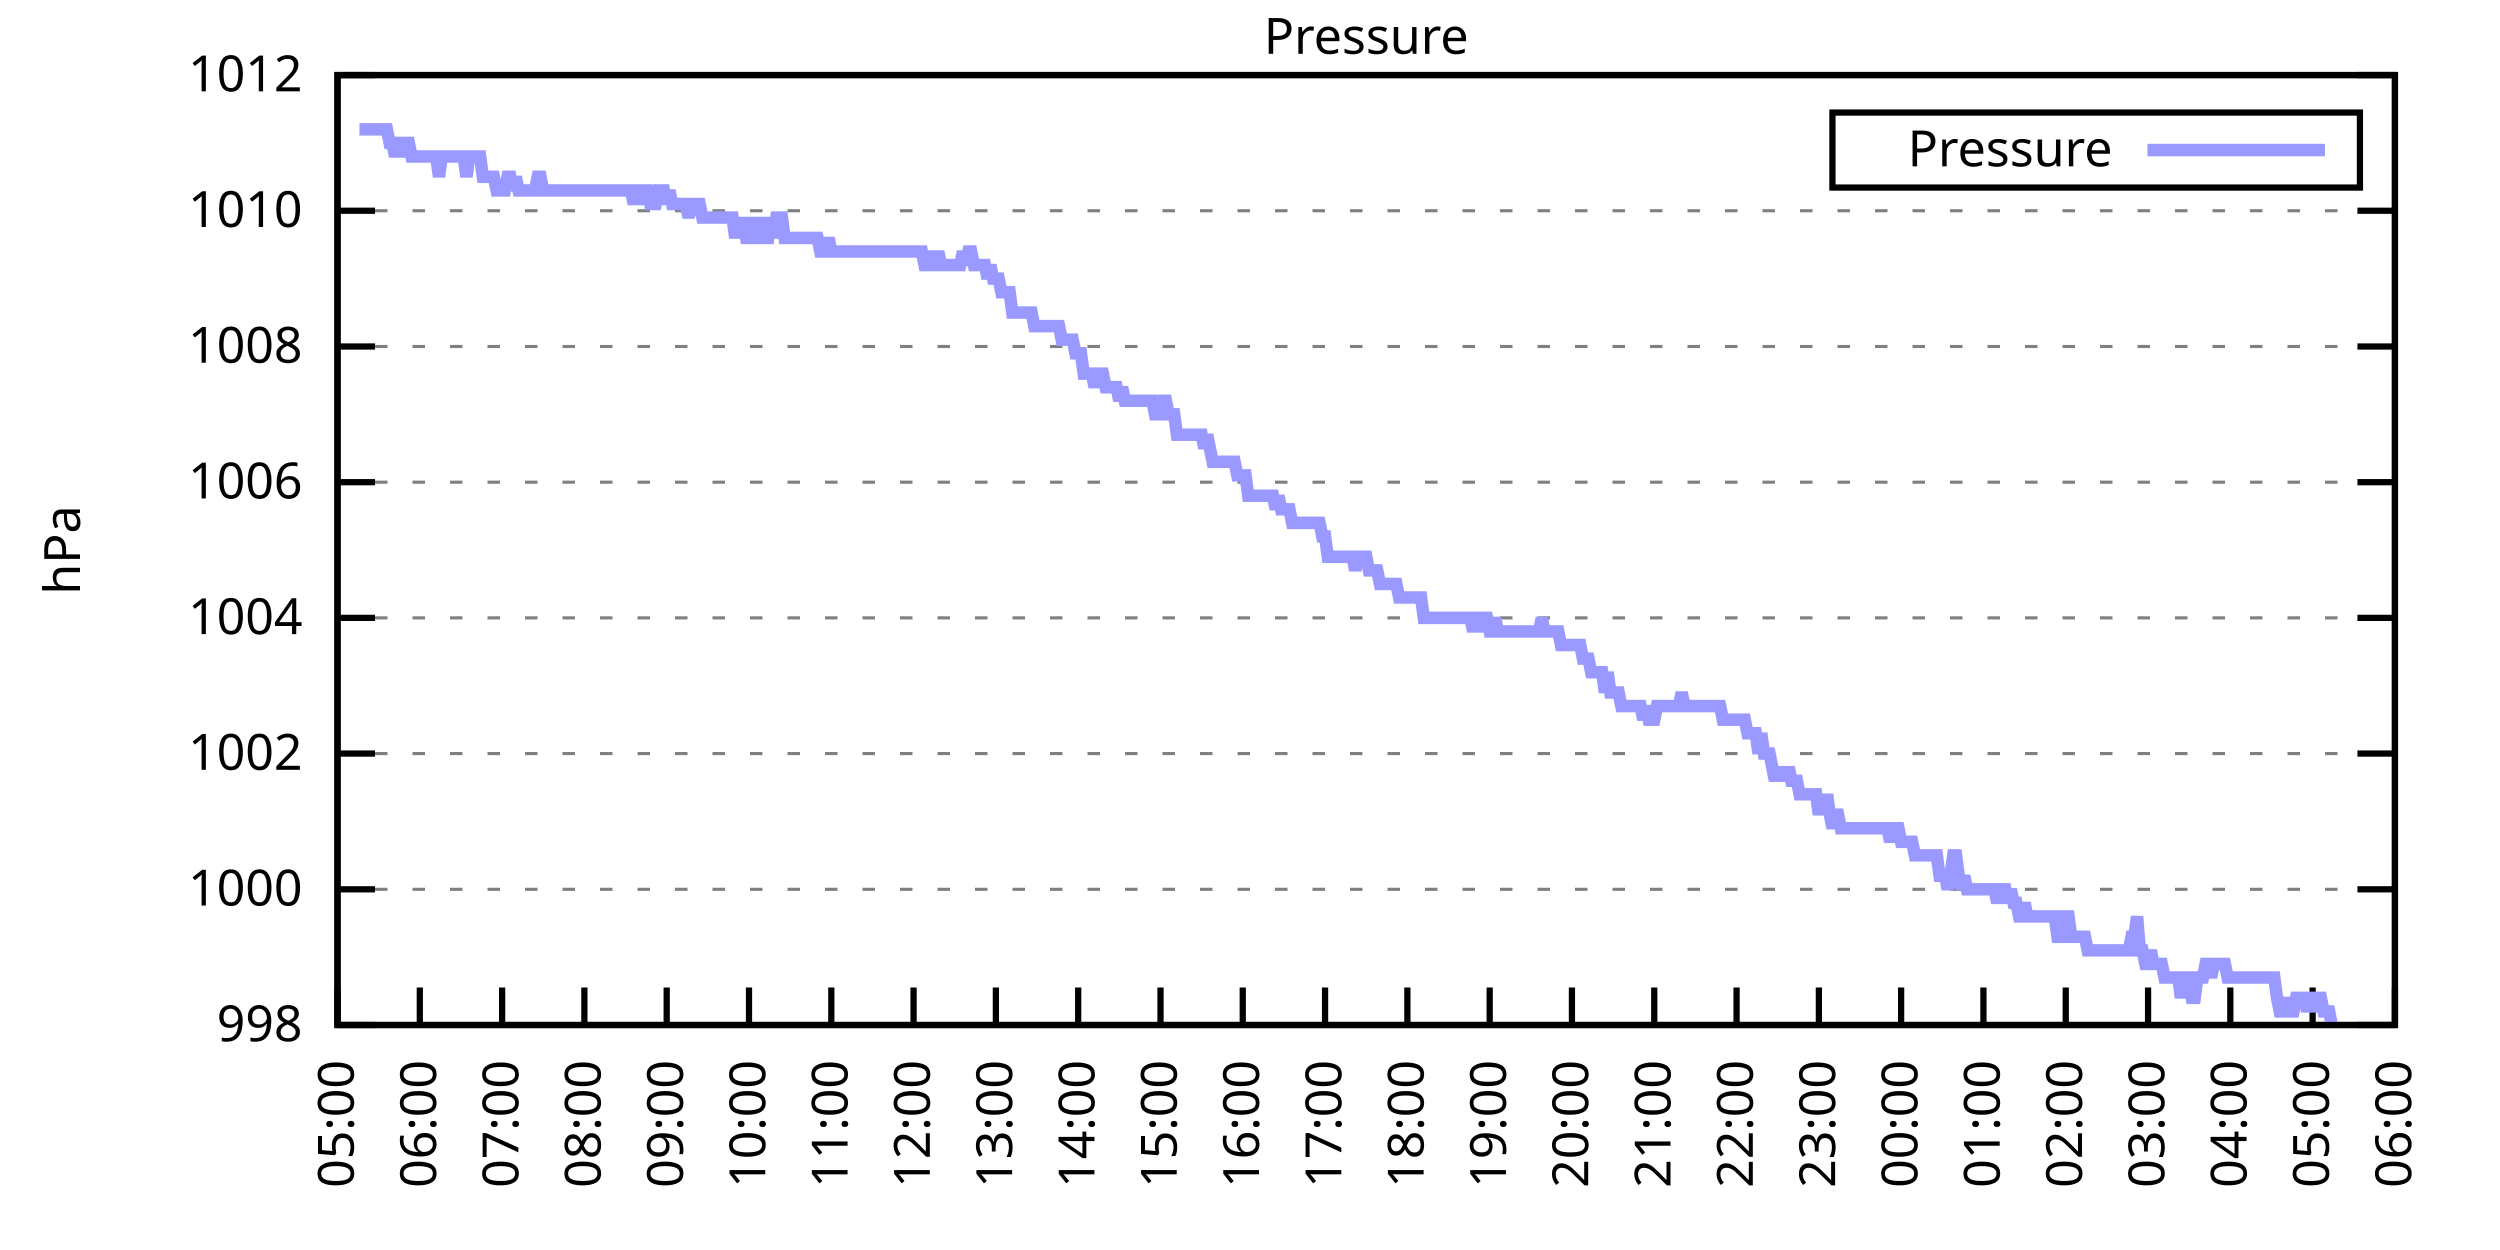
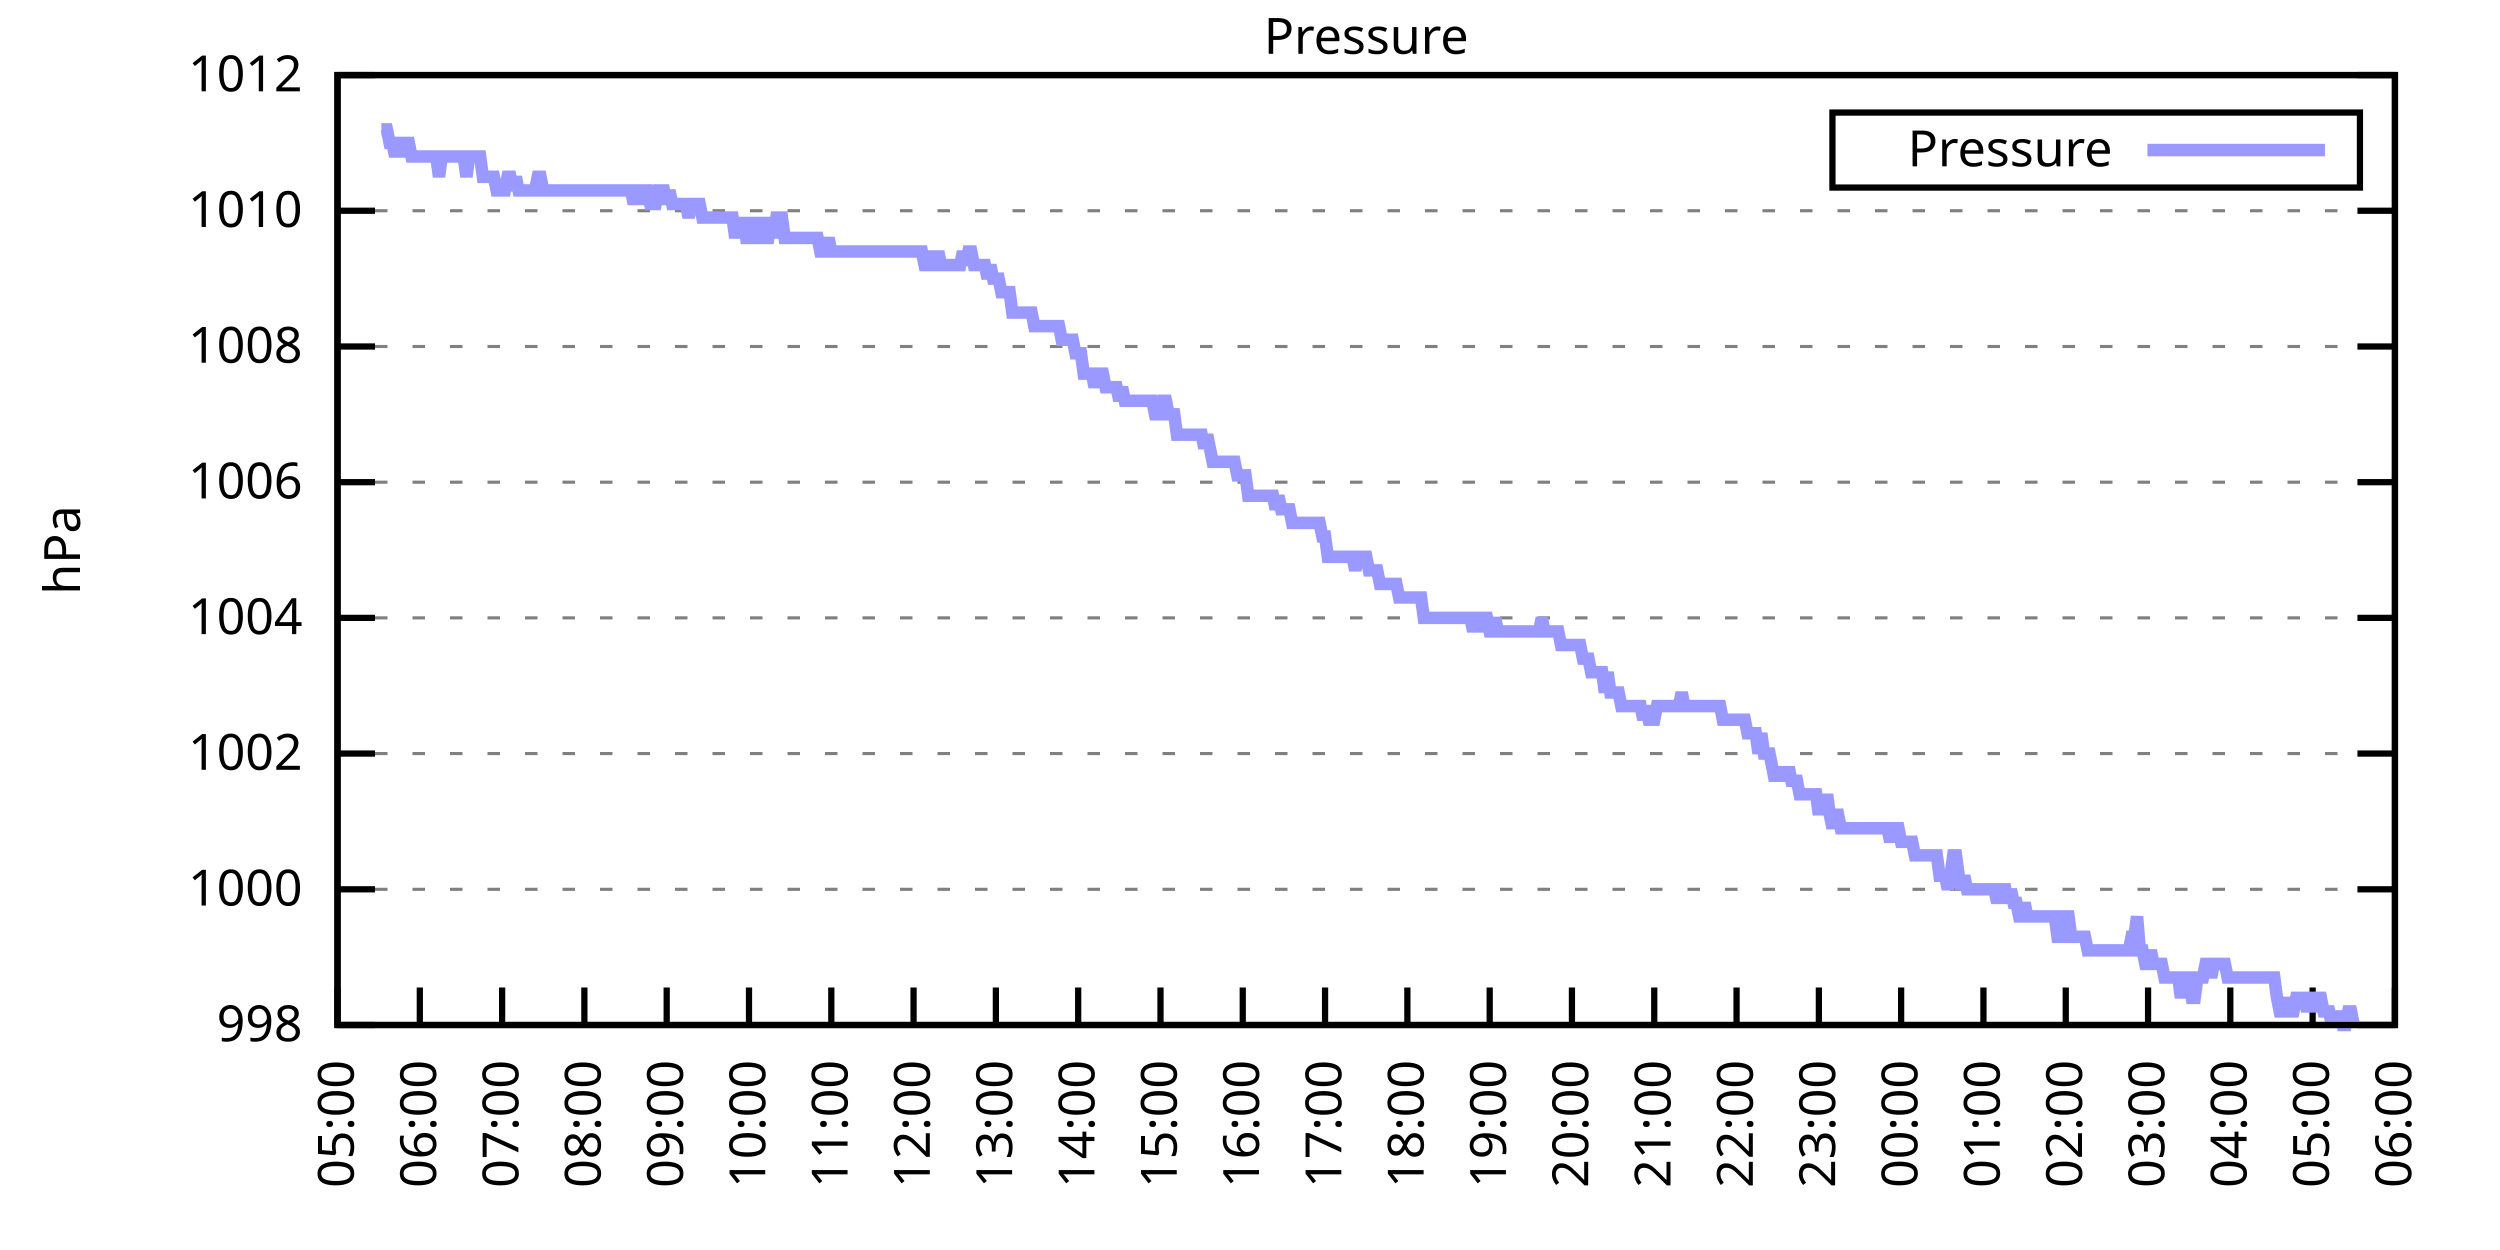
<svg xmlns="http://www.w3.org/2000/svg" xmlns:xlink="http://www.w3.org/1999/xlink" width="400" height="200" viewBox="0 0 400 200">
  <g id="gnuplot_canvas">
    <rect x="0" y="0" width="400" height="200" fill="none" />
    <defs>
      <circle id="gpDot" r="0.5" stroke-width="0.5" stroke="currentColor" />
      <path id="gpPt0" stroke-width="0.333" stroke="currentColor" d="M-1,0 h2 M0,-1 v2" />
      <path id="gpPt1" stroke-width="0.333" stroke="currentColor" d="M-1,-1 L1,1 M1,-1 L-1,1" />
      <path id="gpPt2" stroke-width="0.333" stroke="currentColor" d="M-1,0 L1,0 M0,-1 L0,1 M-1,-1 L1,1 M-1,1 L1,-1" />
      <rect id="gpPt3" stroke-width="0.333" stroke="currentColor" x="-1" y="-1" width="2" height="2" />
      <rect id="gpPt4" stroke-width="0.333" stroke="currentColor" fill="currentColor" x="-1" y="-1" width="2" height="2" />
      <circle id="gpPt5" stroke-width="0.333" stroke="currentColor" cx="0" cy="0" r="1" />
      <use xlink:href="#gpPt5" id="gpPt6" fill="currentColor" stroke="none" />
      <path id="gpPt7" stroke-width="0.333" stroke="currentColor" d="M0,-1.33 L-1.33,0.67 L1.33,0.67 z" />
      <use xlink:href="#gpPt7" id="gpPt8" fill="currentColor" stroke="none" />
      <use xlink:href="#gpPt7" id="gpPt9" stroke="currentColor" transform="rotate(180)" />
      <use xlink:href="#gpPt9" id="gpPt10" fill="currentColor" stroke="none" />
      <use xlink:href="#gpPt3" id="gpPt11" stroke="currentColor" transform="rotate(45)" />
      <use xlink:href="#gpPt11" id="gpPt12" fill="currentColor" stroke="none" />
      <path id="gpPt13" stroke-width="0.333" stroke="currentColor" d="M0,1.330 L1.265,0.411 L0.782,-1.067 L-0.782,-1.076 L-1.265,0.411 z" />
      <use xlink:href="#gpPt13" id="gpPt14" fill="currentColor" stroke="none" />
      <filter id="textbox" filterUnits="objectBoundingBox" x="0" y="0" height="1" width="1">
        <feFlood flood-color="white" flood-opacity="1" result="bgnd" />
        <feComposite in="SourceGraphic" in2="bgnd" operator="atop" />
      </filter>
      <filter id="greybox" filterUnits="objectBoundingBox" x="0" y="0" height="1" width="1">
        <feFlood flood-color="lightgrey" flood-opacity="1" result="grey" />
        <feComposite in="SourceGraphic" in2="grey" operator="atop" />
      </filter>
    </defs>
    <g fill="none" color="white" stroke="currentColor" stroke-width="1.00" stroke-linecap="butt" stroke-linejoin="miter">
</g>
    <g fill="none" color="black" stroke="currentColor" stroke-width="1.00" stroke-linecap="butt" stroke-linejoin="miter">
      <g stroke="none" shape-rendering="crispEdges">
        <polygon fill="rgb(255, 255, 255)" points="54.00,164.00 383.18,164.00 383.18,12.02 54.00,12.02 " />
      </g>
    </g>
    <g fill="none" color="black" stroke="currentColor" stroke-width="1.00" stroke-linecap="butt" stroke-linejoin="miter">
</g>
    <g fill="none" color="black" stroke="black" stroke-width="0.50" stroke-linecap="butt" stroke-linejoin="miter">
</g>
    <g fill="none" color="gray" stroke="currentColor" stroke-width="0.50" stroke-linecap="butt" stroke-linejoin="miter">
      <path stroke="gray" stroke-dasharray="2,4" class="gridline" d="M54.00,164.00 L383.19,164.00  " />
    </g>
    <g fill="none" color="gray" stroke="gray" stroke-width="1.00" stroke-linecap="butt" stroke-linejoin="miter">
</g>
    <g fill="none" color="black" stroke="currentColor" stroke-width="1.00" stroke-linecap="butt" stroke-linejoin="miter">
      <path stroke="black" d="M54.00,164.00 L60.00,164.00 M383.19,164.00 L377.19,164.00  " />
      <g transform="translate(48.40,166.60)" stroke="none" fill="black" font-family="Sans" font-size="8.00" text-anchor="end">
        <text>
          <tspan font-family="Sans"> 998</tspan>
        </text>
      </g>
    </g>
    <g fill="none" color="black" stroke="currentColor" stroke-width="1.00" stroke-linecap="butt" stroke-linejoin="miter">
</g>
    <g fill="none" color="black" stroke="black" stroke-width="0.50" stroke-linecap="butt" stroke-linejoin="miter">
</g>
    <g fill="none" color="gray" stroke="currentColor" stroke-width="0.50" stroke-linecap="butt" stroke-linejoin="miter">
      <path stroke="gray" stroke-dasharray="2,4" class="gridline" d="M54.00,142.29 L383.19,142.29  " />
    </g>
    <g fill="none" color="gray" stroke="gray" stroke-width="1.00" stroke-linecap="butt" stroke-linejoin="miter">
</g>
    <g fill="none" color="black" stroke="currentColor" stroke-width="1.00" stroke-linecap="butt" stroke-linejoin="miter">
      <path stroke="black" d="M54.00,142.29 L60.00,142.29 M383.19,142.29 L377.19,142.29  " />
      <g transform="translate(48.40,144.89)" stroke="none" fill="black" font-family="Sans" font-size="8.00" text-anchor="end">
        <text>
          <tspan font-family="Sans"> 1000</tspan>
        </text>
      </g>
    </g>
    <g fill="none" color="black" stroke="currentColor" stroke-width="1.00" stroke-linecap="butt" stroke-linejoin="miter">
</g>
    <g fill="none" color="black" stroke="black" stroke-width="0.50" stroke-linecap="butt" stroke-linejoin="miter">
</g>
    <g fill="none" color="gray" stroke="currentColor" stroke-width="0.50" stroke-linecap="butt" stroke-linejoin="miter">
      <path stroke="gray" stroke-dasharray="2,4" class="gridline" d="M54.00,120.57 L383.19,120.57  " />
    </g>
    <g fill="none" color="gray" stroke="gray" stroke-width="1.00" stroke-linecap="butt" stroke-linejoin="miter">
</g>
    <g fill="none" color="black" stroke="currentColor" stroke-width="1.00" stroke-linecap="butt" stroke-linejoin="miter">
      <path stroke="black" d="M54.00,120.57 L60.00,120.57 M383.19,120.57 L377.19,120.57  " />
      <g transform="translate(48.40,123.17)" stroke="none" fill="black" font-family="Sans" font-size="8.00" text-anchor="end">
        <text>
          <tspan font-family="Sans"> 1002</tspan>
        </text>
      </g>
    </g>
    <g fill="none" color="black" stroke="currentColor" stroke-width="1.00" stroke-linecap="butt" stroke-linejoin="miter">
</g>
    <g fill="none" color="black" stroke="black" stroke-width="0.50" stroke-linecap="butt" stroke-linejoin="miter">
</g>
    <g fill="none" color="gray" stroke="currentColor" stroke-width="0.50" stroke-linecap="butt" stroke-linejoin="miter">
      <path stroke="gray" stroke-dasharray="2,4" class="gridline" d="M54.00,98.86 L383.19,98.86  " />
    </g>
    <g fill="none" color="gray" stroke="gray" stroke-width="1.00" stroke-linecap="butt" stroke-linejoin="miter">
</g>
    <g fill="none" color="black" stroke="currentColor" stroke-width="1.00" stroke-linecap="butt" stroke-linejoin="miter">
      <path stroke="black" d="M54.00,98.86 L60.00,98.86 M383.19,98.86 L377.19,98.86  " />
      <g transform="translate(48.40,101.46)" stroke="none" fill="black" font-family="Sans" font-size="8.00" text-anchor="end">
        <text>
          <tspan font-family="Sans"> 1004</tspan>
        </text>
      </g>
    </g>
    <g fill="none" color="black" stroke="currentColor" stroke-width="1.00" stroke-linecap="butt" stroke-linejoin="miter">
</g>
    <g fill="none" color="black" stroke="black" stroke-width="0.50" stroke-linecap="butt" stroke-linejoin="miter">
</g>
    <g fill="none" color="gray" stroke="currentColor" stroke-width="0.50" stroke-linecap="butt" stroke-linejoin="miter">
      <path stroke="gray" stroke-dasharray="2,4" class="gridline" d="M54.00,77.15 L383.19,77.15  " />
    </g>
    <g fill="none" color="gray" stroke="gray" stroke-width="1.00" stroke-linecap="butt" stroke-linejoin="miter">
</g>
    <g fill="none" color="black" stroke="currentColor" stroke-width="1.00" stroke-linecap="butt" stroke-linejoin="miter">
      <path stroke="black" d="M54.00,77.15 L60.00,77.15 M383.19,77.15 L377.19,77.15  " />
      <g transform="translate(48.40,79.75)" stroke="none" fill="black" font-family="Sans" font-size="8.00" text-anchor="end">
        <text>
          <tspan font-family="Sans"> 1006</tspan>
        </text>
      </g>
    </g>
    <g fill="none" color="black" stroke="currentColor" stroke-width="1.00" stroke-linecap="butt" stroke-linejoin="miter">
</g>
    <g fill="none" color="black" stroke="black" stroke-width="0.50" stroke-linecap="butt" stroke-linejoin="miter">
</g>
    <g fill="none" color="gray" stroke="currentColor" stroke-width="0.50" stroke-linecap="butt" stroke-linejoin="miter">
      <path stroke="gray" stroke-dasharray="2,4" class="gridline" d="M54.00,55.44 L383.19,55.44  " />
    </g>
    <g fill="none" color="gray" stroke="gray" stroke-width="1.00" stroke-linecap="butt" stroke-linejoin="miter">
</g>
    <g fill="none" color="black" stroke="currentColor" stroke-width="1.00" stroke-linecap="butt" stroke-linejoin="miter">
      <path stroke="black" d="M54.00,55.44 L60.00,55.44 M383.19,55.44 L377.19,55.44  " />
      <g transform="translate(48.40,58.04)" stroke="none" fill="black" font-family="Sans" font-size="8.00" text-anchor="end">
        <text>
          <tspan font-family="Sans"> 1008</tspan>
        </text>
      </g>
    </g>
    <g fill="none" color="black" stroke="currentColor" stroke-width="1.00" stroke-linecap="butt" stroke-linejoin="miter">
</g>
    <g fill="none" color="black" stroke="black" stroke-width="0.50" stroke-linecap="butt" stroke-linejoin="miter">
</g>
    <g fill="none" color="gray" stroke="currentColor" stroke-width="0.50" stroke-linecap="butt" stroke-linejoin="miter">
      <path stroke="gray" stroke-dasharray="2,4" class="gridline" d="M54.00,33.72 L383.19,33.72  " />
    </g>
    <g fill="none" color="gray" stroke="gray" stroke-width="1.00" stroke-linecap="butt" stroke-linejoin="miter">
</g>
    <g fill="none" color="black" stroke="currentColor" stroke-width="1.00" stroke-linecap="butt" stroke-linejoin="miter">
      <path stroke="black" d="M54.00,33.72 L60.00,33.72 M383.19,33.72 L377.19,33.72  " />
      <g transform="translate(48.40,36.32)" stroke="none" fill="black" font-family="Sans" font-size="8.00" text-anchor="end">
        <text>
          <tspan font-family="Sans"> 1010</tspan>
        </text>
      </g>
    </g>
    <g fill="none" color="black" stroke="currentColor" stroke-width="1.00" stroke-linecap="butt" stroke-linejoin="miter">
</g>
    <g fill="none" color="black" stroke="black" stroke-width="0.50" stroke-linecap="butt" stroke-linejoin="miter">
</g>
    <g fill="none" color="gray" stroke="currentColor" stroke-width="0.50" stroke-linecap="butt" stroke-linejoin="miter">
      <path stroke="gray" stroke-dasharray="2,4" class="gridline" d="M54.00,12.01 L383.19,12.01  " />
    </g>
    <g fill="none" color="gray" stroke="gray" stroke-width="1.00" stroke-linecap="butt" stroke-linejoin="miter">
</g>
    <g fill="none" color="black" stroke="currentColor" stroke-width="1.00" stroke-linecap="butt" stroke-linejoin="miter">
      <path stroke="black" d="M54.00,12.01 L60.00,12.01 M383.19,12.01 L377.19,12.01  " />
      <g transform="translate(48.40,14.61)" stroke="none" fill="black" font-family="Sans" font-size="8.00" text-anchor="end">
        <text>
          <tspan font-family="Sans"> 1012</tspan>
        </text>
      </g>
    </g>
    <g fill="none" color="black" stroke="currentColor" stroke-width="1.00" stroke-linecap="butt" stroke-linejoin="miter">
      <path stroke="black" d="M54.00,164.00 L54.00,158.00  " />
      <g transform="translate(56.60,169.60) rotate(270.00)" stroke="none" fill="black" font-family="Sans" font-size="8.00" text-anchor="end">
        <text>
          <tspan font-family="Sans">05:00</tspan>
        </text>
      </g>
    </g>
    <g fill="none" color="black" stroke="currentColor" stroke-width="1.00" stroke-linecap="butt" stroke-linejoin="miter">
      <path stroke="black" d="M67.17,164.00 L67.17,158.00  " />
      <g transform="translate(69.77,169.60) rotate(270.00)" stroke="none" fill="black" font-family="Sans" font-size="8.00" text-anchor="end">
        <text>
          <tspan font-family="Sans">06:00</tspan>
        </text>
      </g>
    </g>
    <g fill="none" color="black" stroke="currentColor" stroke-width="1.00" stroke-linecap="butt" stroke-linejoin="miter">
      <path stroke="black" d="M80.34,164.00 L80.34,158.00  " />
      <g transform="translate(82.94,169.60) rotate(270.00)" stroke="none" fill="black" font-family="Sans" font-size="8.00" text-anchor="end">
        <text>
          <tspan font-family="Sans">07:00</tspan>
        </text>
      </g>
    </g>
    <g fill="none" color="black" stroke="currentColor" stroke-width="1.00" stroke-linecap="butt" stroke-linejoin="miter">
      <path stroke="black" d="M93.50,164.00 L93.50,158.00  " />
      <g transform="translate(96.10,169.60) rotate(270.00)" stroke="none" fill="black" font-family="Sans" font-size="8.00" text-anchor="end">
        <text>
          <tspan font-family="Sans">08:00</tspan>
        </text>
      </g>
    </g>
    <g fill="none" color="black" stroke="currentColor" stroke-width="1.00" stroke-linecap="butt" stroke-linejoin="miter">
      <path stroke="black" d="M106.67,164.00 L106.67,158.00  " />
      <g transform="translate(109.27,169.60) rotate(270.00)" stroke="none" fill="black" font-family="Sans" font-size="8.00" text-anchor="end">
        <text>
          <tspan font-family="Sans">09:00</tspan>
        </text>
      </g>
    </g>
    <g fill="none" color="black" stroke="currentColor" stroke-width="1.00" stroke-linecap="butt" stroke-linejoin="miter">
      <path stroke="black" d="M119.84,164.00 L119.84,158.00  " />
      <g transform="translate(122.44,169.60) rotate(270.00)" stroke="none" fill="black" font-family="Sans" font-size="8.00" text-anchor="end">
        <text>
          <tspan font-family="Sans">10:00</tspan>
        </text>
      </g>
    </g>
    <g fill="none" color="black" stroke="currentColor" stroke-width="1.00" stroke-linecap="butt" stroke-linejoin="miter">
      <path stroke="black" d="M133.01,164.00 L133.01,158.00  " />
      <g transform="translate(135.61,169.60) rotate(270.00)" stroke="none" fill="black" font-family="Sans" font-size="8.00" text-anchor="end">
        <text>
          <tspan font-family="Sans">11:00</tspan>
        </text>
      </g>
    </g>
    <g fill="none" color="black" stroke="currentColor" stroke-width="1.00" stroke-linecap="butt" stroke-linejoin="miter">
      <path stroke="black" d="M146.17,164.00 L146.17,158.00  " />
      <g transform="translate(148.77,169.60) rotate(270.00)" stroke="none" fill="black" font-family="Sans" font-size="8.00" text-anchor="end">
        <text>
          <tspan font-family="Sans">12:00</tspan>
        </text>
      </g>
    </g>
    <g fill="none" color="black" stroke="currentColor" stroke-width="1.00" stroke-linecap="butt" stroke-linejoin="miter">
      <path stroke="black" d="M159.34,164.00 L159.34,158.00  " />
      <g transform="translate(161.94,169.60) rotate(270.00)" stroke="none" fill="black" font-family="Sans" font-size="8.00" text-anchor="end">
        <text>
          <tspan font-family="Sans">13:00</tspan>
        </text>
      </g>
    </g>
    <g fill="none" color="black" stroke="currentColor" stroke-width="1.00" stroke-linecap="butt" stroke-linejoin="miter">
      <path stroke="black" d="M172.51,164.00 L172.51,158.00  " />
      <g transform="translate(175.11,169.60) rotate(270.00)" stroke="none" fill="black" font-family="Sans" font-size="8.00" text-anchor="end">
        <text>
          <tspan font-family="Sans">14:00</tspan>
        </text>
      </g>
    </g>
    <g fill="none" color="black" stroke="currentColor" stroke-width="1.00" stroke-linecap="butt" stroke-linejoin="miter">
      <path stroke="black" d="M185.68,164.00 L185.68,158.00  " />
      <g transform="translate(188.28,169.60) rotate(270.00)" stroke="none" fill="black" font-family="Sans" font-size="8.00" text-anchor="end">
        <text>
          <tspan font-family="Sans">15:00</tspan>
        </text>
      </g>
    </g>
    <g fill="none" color="black" stroke="currentColor" stroke-width="1.00" stroke-linecap="butt" stroke-linejoin="miter">
      <path stroke="black" d="M198.84,164.00 L198.84,158.00  " />
      <g transform="translate(201.44,169.60) rotate(270.00)" stroke="none" fill="black" font-family="Sans" font-size="8.00" text-anchor="end">
        <text>
          <tspan font-family="Sans">16:00</tspan>
        </text>
      </g>
    </g>
    <g fill="none" color="black" stroke="currentColor" stroke-width="1.00" stroke-linecap="butt" stroke-linejoin="miter">
      <path stroke="black" d="M212.01,164.00 L212.01,158.00  " />
      <g transform="translate(214.61,169.60) rotate(270.00)" stroke="none" fill="black" font-family="Sans" font-size="8.00" text-anchor="end">
        <text>
          <tspan font-family="Sans">17:00</tspan>
        </text>
      </g>
    </g>
    <g fill="none" color="black" stroke="currentColor" stroke-width="1.00" stroke-linecap="butt" stroke-linejoin="miter">
      <path stroke="black" d="M225.18,164.00 L225.18,158.00  " />
      <g transform="translate(227.78,169.60) rotate(270.00)" stroke="none" fill="black" font-family="Sans" font-size="8.00" text-anchor="end">
        <text>
          <tspan font-family="Sans">18:00</tspan>
        </text>
      </g>
    </g>
    <g fill="none" color="black" stroke="currentColor" stroke-width="1.00" stroke-linecap="butt" stroke-linejoin="miter">
      <path stroke="black" d="M238.35,164.00 L238.35,158.00  " />
      <g transform="translate(240.95,169.60) rotate(270.00)" stroke="none" fill="black" font-family="Sans" font-size="8.00" text-anchor="end">
        <text>
          <tspan font-family="Sans">19:00</tspan>
        </text>
      </g>
    </g>
    <g fill="none" color="black" stroke="currentColor" stroke-width="1.00" stroke-linecap="butt" stroke-linejoin="miter">
      <path stroke="black" d="M251.51,164.00 L251.51,158.00  " />
      <g transform="translate(254.11,169.60) rotate(270.00)" stroke="none" fill="black" font-family="Sans" font-size="8.00" text-anchor="end">
        <text>
          <tspan font-family="Sans">20:00</tspan>
        </text>
      </g>
    </g>
    <g fill="none" color="black" stroke="currentColor" stroke-width="1.00" stroke-linecap="butt" stroke-linejoin="miter">
      <path stroke="black" d="M264.68,164.00 L264.68,158.00  " />
      <g transform="translate(267.28,169.60) rotate(270.00)" stroke="none" fill="black" font-family="Sans" font-size="8.00" text-anchor="end">
        <text>
          <tspan font-family="Sans">21:00</tspan>
        </text>
      </g>
    </g>
    <g fill="none" color="black" stroke="currentColor" stroke-width="1.00" stroke-linecap="butt" stroke-linejoin="miter">
      <path stroke="black" d="M277.85,164.00 L277.85,158.00  " />
      <g transform="translate(280.45,169.60) rotate(270.00)" stroke="none" fill="black" font-family="Sans" font-size="8.00" text-anchor="end">
        <text>
          <tspan font-family="Sans">22:00</tspan>
        </text>
      </g>
    </g>
    <g fill="none" color="black" stroke="currentColor" stroke-width="1.00" stroke-linecap="butt" stroke-linejoin="miter">
      <path stroke="black" d="M291.02,164.00 L291.02,158.00  " />
      <g transform="translate(293.62,169.60) rotate(270.00)" stroke="none" fill="black" font-family="Sans" font-size="8.00" text-anchor="end">
        <text>
          <tspan font-family="Sans">23:00</tspan>
        </text>
      </g>
    </g>
    <g fill="none" color="black" stroke="currentColor" stroke-width="1.00" stroke-linecap="butt" stroke-linejoin="miter">
      <path stroke="black" d="M304.18,164.00 L304.18,158.00  " />
      <g transform="translate(306.78,169.60) rotate(270.00)" stroke="none" fill="black" font-family="Sans" font-size="8.00" text-anchor="end">
        <text>
          <tspan font-family="Sans">00:00</tspan>
        </text>
      </g>
    </g>
    <g fill="none" color="black" stroke="currentColor" stroke-width="1.00" stroke-linecap="butt" stroke-linejoin="miter">
      <path stroke="black" d="M317.35,164.00 L317.35,158.00  " />
      <g transform="translate(319.95,169.60) rotate(270.00)" stroke="none" fill="black" font-family="Sans" font-size="8.00" text-anchor="end">
        <text>
          <tspan font-family="Sans">01:00</tspan>
        </text>
      </g>
    </g>
    <g fill="none" color="black" stroke="currentColor" stroke-width="1.00" stroke-linecap="butt" stroke-linejoin="miter">
      <path stroke="black" d="M330.52,164.00 L330.52,158.00  " />
      <g transform="translate(333.12,169.60) rotate(270.00)" stroke="none" fill="black" font-family="Sans" font-size="8.00" text-anchor="end">
        <text>
          <tspan font-family="Sans">02:00</tspan>
        </text>
      </g>
    </g>
    <g fill="none" color="black" stroke="currentColor" stroke-width="1.00" stroke-linecap="butt" stroke-linejoin="miter">
      <path stroke="black" d="M343.69,164.00 L343.69,158.00  " />
      <g transform="translate(346.29,169.60) rotate(270.00)" stroke="none" fill="black" font-family="Sans" font-size="8.00" text-anchor="end">
        <text>
          <tspan font-family="Sans">03:00</tspan>
        </text>
      </g>
    </g>
    <g fill="none" color="black" stroke="currentColor" stroke-width="1.00" stroke-linecap="butt" stroke-linejoin="miter">
      <path stroke="black" d="M356.85,164.00 L356.85,158.00  " />
      <g transform="translate(359.45,169.60) rotate(270.00)" stroke="none" fill="black" font-family="Sans" font-size="8.00" text-anchor="end">
        <text>
          <tspan font-family="Sans">04:00</tspan>
        </text>
      </g>
    </g>
    <g fill="none" color="black" stroke="currentColor" stroke-width="1.00" stroke-linecap="butt" stroke-linejoin="miter">
      <path stroke="black" d="M370.02,164.00 L370.02,158.00  " />
      <g transform="translate(372.62,169.60) rotate(270.00)" stroke="none" fill="black" font-family="Sans" font-size="8.00" text-anchor="end">
        <text>
          <tspan font-family="Sans">05:00</tspan>
        </text>
      </g>
    </g>
    <g fill="none" color="black" stroke="currentColor" stroke-width="1.00" stroke-linecap="butt" stroke-linejoin="miter">
      <path stroke="black" d="M383.19,164.00 L383.19,158.00  " />
      <g transform="translate(385.79,169.60) rotate(270.00)" stroke="none" fill="black" font-family="Sans" font-size="8.00" text-anchor="end">
        <text>
          <tspan font-family="Sans">06:00</tspan>
        </text>
      </g>
    </g>
    <g fill="none" color="black" stroke="currentColor" stroke-width="1.00" stroke-linecap="butt" stroke-linejoin="miter">
</g>
    <g fill="none" color="black" stroke="currentColor" stroke-width="1.00" stroke-linecap="butt" stroke-linejoin="miter">
      <path stroke="black" d="M54.00,12.01 L54.00,164.00 L383.19,164.00 L383.19,12.01 L54.00,12.01 Z  " />
    </g>
    <g fill="none" color="black" stroke="currentColor" stroke-width="1.00" stroke-linecap="butt" stroke-linejoin="miter">
</g>
    <g fill="none" color="black" stroke="currentColor" stroke-width="1.00" stroke-linecap="butt" stroke-linejoin="miter">
      <path stroke="black" d="M293.19,30.01 L293.19,18.01 L377.59,18.01 L377.59,30.01 L293.19,30.01 Z  " />
    </g>
    <g id="Pressure_plot_1">
      <g fill="none" color="white" stroke="black" stroke-width="2.00" stroke-linecap="butt" stroke-linejoin="miter">
</g>
      <g fill="none" color="black" stroke="currentColor" stroke-width="2.00" stroke-linecap="butt" stroke-linejoin="miter">
        <g transform="translate(337.99,26.61)" stroke="none" fill="black" font-family="Sans" font-size="8.00" text-anchor="end">
          <text>
            <tspan font-family="Sans">Pressure</tspan>
          </text>
        </g>
      </g>
      <g fill="none" color="black" stroke="currentColor" stroke-width="2.00" stroke-linecap="butt" stroke-linejoin="miter">
-         <path stroke="rgb(153, 153, 255)" d="M343.59,24.01 L371.99,24.01 M57.51,20.70 L57.95,20.70 L58.39,20.70 L58.83,20.70 L59.27,20.70 L59.71,20.70   L60.14,20.70 L60.58,20.70 L61.02,20.70 L61.46,20.70 L61.90,20.70 L62.34,22.87 L62.78,22.87 L63.22,25.04   L63.66,22.87 L64.10,22.87 L64.53,25.04 L64.97,22.87 L65.41,22.87 L65.85,25.04 L66.29,25.04 L66.73,25.04   L67.17,25.04 L67.61,25.04 L68.05,25.04 L68.48,25.04 L68.92,25.04 L69.36,25.04 L69.80,25.04 L70.24,28.29   L70.68,25.04 L71.12,25.04 L71.56,25.04 L72.00,25.04 L72.43,25.04 L72.87,25.04 L73.31,25.04 L73.75,25.04   L74.19,25.04 L74.63,28.29 L75.07,25.04 L75.51,25.04 L75.95,25.04 L76.38,25.04 L76.82,25.04 L77.26,28.29   L77.70,28.29 L78.14,28.29 L78.58,28.29 L79.02,28.29 L79.46,30.47 L79.90,30.47 L80.34,30.47 L80.77,30.47   L81.21,28.29 L81.65,28.29 L82.09,30.47 L82.53,28.29 L82.97,30.47 L83.41,30.47 L83.85,30.47 L84.29,30.47   L84.72,30.47 L85.16,30.47 L85.60,30.47 L86.04,28.29 L86.48,28.29 L86.92,30.47 L87.36,30.47 L87.80,30.47   L88.24,30.47 L88.67,30.47 L89.11,30.47 L89.55,30.47 L89.99,30.47 L90.43,30.47 L90.87,30.47 L91.31,30.47   L91.75,30.47 L92.19,30.47 L92.62,30.47 L93.06,30.47 L93.50,30.47 L93.94,30.47 L94.38,30.47 L94.82,30.47   L95.26,30.47 L95.70,30.47 L96.14,30.47 L96.58,30.47 L97.01,30.47 L97.45,30.47 L97.89,30.47 L98.33,30.47   L98.77,30.47 L99.21,30.47 L99.65,30.47 L100.09,30.47 L100.53,30.47 L100.96,30.47 L101.40,32.64 L101.84,30.47   L102.28,30.47 L102.72,32.64 L103.16,30.47 L103.60,30.47 L104.04,32.64 L104.48,32.64 L104.91,32.64 L105.35,30.47   L105.79,30.47 L106.23,30.47 L106.67,32.64 L107.11,30.47 L107.55,32.64 L107.99,32.64 L108.43,32.64 L108.87,32.64   L109.30,32.64 L109.74,32.64 L110.18,34.81 L110.62,32.64 L111.06,32.64 L111.50,32.64 L111.94,32.64 L112.38,34.81   L112.82,34.81 L113.25,34.81 L113.69,34.81 L114.13,34.81 L114.57,34.81 L115.01,34.81 L115.45,34.81 L115.89,34.81   L116.33,34.81 L116.77,34.81 L117.20,34.81 L117.64,38.07 L118.08,34.81 L118.52,38.07 L118.96,34.81 L119.40,38.07   L119.84,38.07 L120.28,34.81 L120.72,38.07 L121.15,38.07 L121.59,38.07 L122.03,34.81 L122.47,38.07 L122.91,38.07   L123.35,34.81 L123.79,38.07 L124.23,34.81 L124.67,34.81 L125.11,34.81 L125.54,38.07 L125.98,38.07 L126.42,38.07   L126.86,38.07 L127.30,38.07 L127.74,38.07 L128.18,38.07 L128.62,38.07 L129.06,38.07 L129.49,38.07 L129.93,38.07   L130.37,38.07 L130.81,38.07 L131.25,40.24 L131.69,40.24 L132.13,40.24 L132.57,38.07 L133.01,40.24 L133.44,40.24   L133.88,40.24 L134.32,40.24 L134.76,40.24 L135.20,40.24 L135.64,40.24 L136.08,40.24 L136.52,40.24 L136.96,40.24   L137.39,40.24 L137.83,40.24 L138.27,40.24 L138.71,40.24 L139.15,40.24 L139.59,40.24 L140.03,40.24 L140.47,40.24   L140.91,40.24 L141.35,40.24 L141.78,40.24 L142.22,40.24 L142.66,40.24 L143.10,40.24 L143.54,40.24 L143.98,40.24   L144.42,40.24 L144.86,40.24 L145.30,40.24 L145.73,40.24 L146.17,40.24 L146.61,40.24 L147.05,40.24 L147.49,40.24   L147.93,42.41 L148.37,42.41 L148.81,40.24 L149.25,42.41 L149.68,42.41 L150.12,40.24 L150.56,42.41 L151.00,42.41   L151.44,42.41 L151.88,42.41 L152.32,42.41 L152.76,42.41 L153.20,42.41 L153.63,42.41 L154.07,40.24 L154.51,42.41   L154.95,40.24 L155.39,40.24 L155.83,42.41 L156.27,42.41 L156.71,42.41 L157.15,42.41 L157.59,42.41 L158.02,44.58   L158.46,42.41 L158.90,44.58 L159.34,44.58 L159.78,44.58 L160.22,46.75 L160.66,46.75 L161.10,46.75 L161.54,46.75   L161.97,50.01 L162.41,50.01 L162.85,50.01 L163.29,50.01 L163.73,50.01 L164.17,50.01 L164.61,50.01 L165.05,50.01   L165.49,52.18 L165.92,52.18 L166.36,52.18 L166.80,52.18 L167.24,52.18 L167.68,52.18 L168.12,52.18 L168.56,52.18   L169.00,52.18 L169.44,52.18 L169.87,54.35 L170.31,54.35 L170.75,54.35 L171.19,54.35 L171.63,54.35 L172.07,56.52   L172.51,56.52 L172.95,56.52 L173.39,59.78 L173.83,59.78 L174.26,59.78 L174.70,59.78 L175.14,61.95 L175.58,59.78   L176.02,59.78 L176.46,59.78 L176.90,61.95 L177.34,61.95 L177.78,61.95 L178.21,61.95 L178.65,61.95 L179.09,64.12   L179.53,61.95 L179.97,64.12 L180.41,64.12 L180.85,64.12 L181.29,64.12 L181.73,64.12 L182.16,64.12 L182.60,64.12   L183.04,64.12 L183.48,64.12 L183.92,64.12 L184.36,64.12 L184.80,66.29 L185.24,66.29 L185.68,66.29 L186.11,64.12   L186.55,64.12 L186.99,66.29 L187.43,66.29 L187.87,66.29 L188.31,69.55 L188.75,69.55 L189.19,69.55 L189.63,69.55   L190.07,69.55 L190.50,69.55 L190.94,69.55 L191.38,69.55 L191.82,69.55 L192.26,69.55 L192.70,71.72 L193.14,69.55   L193.58,71.72 L194.02,73.89 L194.45,73.89 L194.89,73.89 L195.33,73.89 L195.77,73.89 L196.21,73.89 L196.65,73.89   L197.09,73.89 L197.53,73.89 L197.97,76.06 L198.40,76.06 L198.84,76.06 L199.28,76.06 L199.72,79.32 L200.16,79.32   L200.60,79.32 L201.04,79.32 L201.48,79.32 L201.92,79.32 L202.35,79.32 L202.79,79.32 L203.23,79.32 L203.67,79.32   L204.11,81.49 L204.55,79.32 L204.99,81.49 L205.43,81.49 L205.87,81.49 L206.31,81.49 L206.74,83.66 L207.18,83.66   L207.62,83.66 L208.06,83.66 L208.50,83.66 L208.94,83.66 L209.38,83.66 L209.82,83.66 L210.26,83.66 L210.69,83.66   L211.13,83.66 L211.57,85.83 L212.01,85.83 L212.45,89.09 L212.89,89.09 L213.33,89.09 L213.77,89.09 L214.21,89.09   L214.64,89.09 L215.08,89.09 L215.52,89.09 L215.96,89.09 L216.40,89.09 L216.84,91.26 L217.28,89.09 L217.72,89.09   L218.16,89.09 L218.60,89.09 L219.03,91.26 L219.47,91.26 L219.91,91.26 L220.35,91.26 L220.79,93.43 L221.23,93.43   L221.67,93.43 L222.11,93.43 L222.55,93.43 L222.98,93.43 L223.42,93.43 L223.86,95.60 L224.30,95.60 L224.74,95.60   L225.18,95.60 L225.62,95.60 L226.06,95.60 L226.50,95.60 L226.93,95.60 L227.37,95.60 L227.81,98.86 L228.25,98.86   L228.69,98.86 L229.13,98.86 L229.57,98.86 L230.01,98.86 L230.45,98.86 L230.88,98.86 L231.32,98.86 L231.76,98.86   L232.20,98.86 L232.64,98.86 L233.08,98.86 L233.52,98.86 L233.96,98.86 L234.40,98.86 L234.84,98.86 L235.27,98.86   L235.71,101.03 L236.15,98.86 L236.59,98.86 L237.03,101.03 L237.47,98.86 L237.91,98.86 L238.35,101.03 L238.79,101.03   L239.22,98.86 L239.66,101.03 L240.10,101.03 L240.54,101.03 L240.98,101.03 L241.42,101.03 L241.86,101.03 L242.30,101.03   L242.74,101.03 L243.17,101.03 L243.61,101.03 L244.05,101.03 L244.49,101.03 L244.93,101.03 L245.37,101.03 L245.81,101.03   L246.25,101.03 L246.69,98.86 L247.12,101.03 L247.56,101.03 L248.00,101.03 L248.44,101.03 L248.88,101.03 L249.32,101.03   L249.76,103.20 L250.20,103.20 L250.64,103.20 L251.08,103.20 L251.51,103.20 L251.95,103.20 L252.39,103.20 L252.83,103.20   L253.27,105.38 L253.71,105.38 L254.15,105.38 L254.59,107.55 L255.03,107.55 L255.46,107.55 L255.90,107.55 L256.34,107.55   L256.78,110.80 L257.22,107.55 L257.66,110.80 L258.10,110.80 L258.54,110.80 L258.98,110.80 L259.41,112.97 L259.85,112.97   L260.29,112.97 L260.73,112.97 L261.17,112.97 L261.61,112.97 L262.05,112.97 L262.49,112.97 L262.93,115.15 L263.36,112.97   L263.80,115.15 L264.24,115.15 L264.68,115.15 L265.12,112.97 L265.56,112.97 L266.00,112.97 L266.44,112.97 L266.88,112.97   L267.32,112.97 L267.75,112.97 L268.19,112.97 L268.63,112.97 L269.07,110.80 L269.51,112.97 L269.95,112.97 L270.39,112.97   L270.83,112.97 L271.27,112.97 L271.70,112.97 L272.14,112.97 L272.58,112.97 L273.02,112.97 L273.46,112.97 L273.90,112.97   L274.34,112.97 L274.78,112.97 L275.22,112.97 L275.65,115.15 L276.09,115.15 L276.53,115.15 L276.97,115.15 L277.41,115.15   L277.85,115.15 L278.29,115.15 L278.73,115.15 L279.17,115.15 L279.60,117.32 L280.04,117.32 L280.48,117.32 L280.92,117.32   L281.36,120.57 L281.80,117.32 L282.24,120.57 L282.68,120.57 L283.12,120.57 L283.56,122.75 L283.99,124.92 L284.43,122.75   L284.87,124.92 L285.31,122.75 L285.75,124.92 L286.19,122.75 L286.63,124.92 L287.07,124.92 L287.51,124.92 L287.94,127.09   L288.38,127.09 L288.82,127.09 L289.26,127.09 L289.70,127.09 L290.14,127.09 L290.58,127.09 L291.02,130.35 L291.46,127.09   L291.89,130.35 L292.33,127.09 L292.77,130.35 L293.21,132.52 L293.65,130.35 L294.09,130.35 L294.53,132.52 L294.97,132.52   L295.41,132.52 L295.84,132.52 L296.28,132.52 L296.72,132.52 L297.16,132.52 L297.60,132.52 L298.04,132.52 L298.48,132.52   L298.92,132.52 L299.36,132.52 L299.80,132.52 L300.23,132.52 L300.67,132.52 L301.11,132.52 L301.55,132.52 L301.99,132.52   L302.43,134.69 L302.87,132.52 L303.31,132.52 L303.75,132.52 L304.18,134.69 L304.62,134.69 L305.06,134.69 L305.50,134.69   L305.94,134.69 L306.38,136.86 L306.82,136.86 L307.26,136.86 L307.70,136.86 L308.13,136.86 L308.57,136.86 L309.01,136.86   L309.45,136.86 L309.89,136.86 L310.33,140.12 L310.77,140.12 L311.21,140.12 L311.65,142.29 L312.08,140.12 L312.52,136.86   L312.96,136.86 L313.40,140.12 L313.84,142.29 L314.28,140.12 L314.72,142.29 L315.16,142.29 L315.60,142.29 L316.04,142.29   L316.47,142.29 L316.91,142.29 L317.35,142.29 L317.79,142.29 L318.23,142.29 L318.67,142.29 L319.11,142.29 L319.55,144.46   L319.99,142.29 L320.42,142.29 L320.86,142.29 L321.30,144.46 L321.74,142.29 L322.18,144.46 L322.62,144.46 L323.06,146.63   L323.50,146.63 L323.94,144.46 L324.37,146.63 L324.81,146.63 L325.25,146.63 L325.69,146.63 L326.13,146.63 L326.57,146.63   L327.01,146.63 L327.45,146.63 L327.89,146.63 L328.33,146.63 L328.76,146.63 L329.20,149.89 L329.64,149.89 L330.08,146.63   L330.52,146.63 L330.96,146.63 L331.40,149.89 L331.84,149.89 L332.28,149.89 L332.71,149.89 L333.15,149.89 L333.59,149.89   L334.03,152.06 L334.47,152.06 L334.91,152.06 L335.35,152.06 L335.79,152.06 L336.23,152.06 L336.66,152.06 L337.10,152.06   L337.54,152.06 L337.98,152.06 L338.42,152.06 L338.86,152.06 L339.30,152.06 L339.74,152.06 L340.18,152.06 L340.61,152.06   L341.05,149.89 L341.49,149.89 L341.93,146.63 L342.37,152.06 L342.81,152.06 L343.25,154.23 L343.69,154.23 L344.13,152.06   L344.57,154.23 L345.00,154.23 L345.44,154.23 L345.88,154.23 L346.32,156.40 L346.76,156.40 L347.20,156.40 L347.64,156.40   L348.08,156.40 L348.52,156.40 L348.95,159.66 L349.39,156.40 L349.83,156.40 L350.27,156.40 L350.71,159.66 L351.15,159.66   L351.59,156.40 L352.03,156.40 L352.47,156.40 L352.90,154.23 L353.34,154.23 L353.78,156.40 L354.22,154.23 L354.66,154.23   L355.10,154.23 L355.54,154.23 L355.98,154.23 L356.42,156.40 L356.85,156.40 L357.29,156.40 L357.73,156.40 L358.17,156.40   L358.61,156.40 L359.05,156.40 L359.49,156.40 L359.93,156.40 L360.37,156.40 L360.81,156.40 L361.24,156.40 L361.68,156.40   L362.12,156.40 L362.56,156.40 L363.00,156.40 L363.44,156.40 L363.88,156.40 L364.32,159.66 L364.76,161.83 L365.19,161.83   L365.63,159.66 L366.07,161.83 L366.51,161.83 L366.95,161.83 L367.39,159.66 L367.83,159.66 L368.27,159.66 L368.71,159.66   L369.14,161.83 L369.58,159.66 L370.02,159.66 L370.46,161.83 L370.90,159.66 L371.34,159.66 L371.78,161.83 L372.22,161.83   L372.66,161.83 L373.09,164.00  " />
+         <path stroke="rgb(153, 153, 255)" d="M343.59,24.01 L371.99,24.01 M61.02,20.70 L61.46,20.70 L61.90,20.70 L62.34,22.87 L62.78,22.87 L63.22,25.04   L63.66,22.87 L64.10,22.87 L64.53,25.04 L64.97,22.87 L65.41,22.87 L65.85,25.04 L66.29,25.04 L66.73,25.04   L67.17,25.04 L67.61,25.04 L68.05,25.04 L68.48,25.04 L68.92,25.04 L69.36,25.04 L69.80,25.04 L70.24,28.29   L70.68,25.04 L71.12,25.04 L71.56,25.04 L72.00,25.04 L72.43,25.04 L72.87,25.04 L73.31,25.04 L73.75,25.04   L74.19,25.04 L74.63,28.29 L75.07,25.04 L75.51,25.04 L75.95,25.04 L76.38,25.04 L76.82,25.04 L77.26,28.29   L77.70,28.29 L78.14,28.29 L78.58,28.29 L79.02,28.29 L79.46,30.47 L79.90,30.47 L80.34,30.47 L80.77,30.47   L81.21,28.29 L81.65,28.29 L82.09,30.47 L82.53,28.29 L82.97,30.47 L83.41,30.47 L83.85,30.47 L84.29,30.47   L84.72,30.47 L85.16,30.47 L85.60,30.47 L86.04,28.29 L86.48,28.29 L86.92,30.47 L87.36,30.47 L87.80,30.47   L88.24,30.47 L88.67,30.47 L89.11,30.47 L89.55,30.47 L89.99,30.47 L90.43,30.47 L90.87,30.47 L91.31,30.47   L91.75,30.47 L92.19,30.47 L92.62,30.47 L93.06,30.47 L93.50,30.47 L93.94,30.47 L94.38,30.47 L94.82,30.47   L95.26,30.47 L95.70,30.47 L96.14,30.47 L96.58,30.47 L97.01,30.47 L97.45,30.47 L97.89,30.47 L98.33,30.47   L98.77,30.47 L99.21,30.47 L99.65,30.47 L100.09,30.47 L100.53,30.47 L100.96,30.47 L101.40,32.64 L101.84,30.47   L102.28,30.47 L102.72,32.64 L103.16,30.47 L103.60,30.47 L104.04,32.64 L104.48,32.64 L104.91,32.64 L105.35,30.47   L105.79,30.47 L106.23,30.47 L106.67,32.64 L107.11,30.47 L107.55,32.64 L107.99,32.64 L108.43,32.64 L108.87,32.64   L109.30,32.64 L109.74,32.64 L110.18,34.81 L110.62,32.64 L111.06,32.64 L111.50,32.64 L111.94,32.64 L112.38,34.81   L112.82,34.81 L113.25,34.81 L113.69,34.81 L114.13,34.81 L114.57,34.81 L115.01,34.81 L115.45,34.81 L115.89,34.81   L116.33,34.81 L116.77,34.81 L117.20,34.81 L117.64,38.07 L118.08,34.81 L118.52,38.07 L118.96,34.81 L119.40,38.07   L119.84,38.07 L120.28,34.81 L120.72,38.07 L121.15,38.07 L121.59,38.07 L122.03,34.81 L122.47,38.07 L122.91,38.07   L123.35,34.81 L123.79,38.07 L124.23,34.81 L124.67,34.81 L125.11,34.81 L125.54,38.07 L125.98,38.07 L126.42,38.07   L126.86,38.07 L127.30,38.07 L127.74,38.07 L128.18,38.07 L128.62,38.07 L129.06,38.07 L129.49,38.07 L129.93,38.07   L130.37,38.07 L130.81,38.07 L131.25,40.24 L131.69,40.24 L132.13,40.24 L132.57,38.07 L133.01,40.24 L133.44,40.24   L133.88,40.24 L134.32,40.24 L134.76,40.24 L135.20,40.24 L135.64,40.24 L136.08,40.24 L136.52,40.24 L136.96,40.24   L137.39,40.24 L137.83,40.24 L138.27,40.24 L138.71,40.24 L139.15,40.24 L139.59,40.24 L140.03,40.24 L140.47,40.24   L140.91,40.24 L141.35,40.24 L141.78,40.24 L142.22,40.24 L142.66,40.24 L143.10,40.24 L143.54,40.24 L143.98,40.24   L144.42,40.24 L144.86,40.24 L145.30,40.24 L145.73,40.24 L146.17,40.24 L146.61,40.24 L147.05,40.24 L147.49,40.24   L147.93,42.41 L148.37,42.41 L148.81,40.24 L149.25,42.41 L149.68,42.41 L150.12,40.24 L150.56,42.41 L151.00,42.41   L151.44,42.41 L151.88,42.41 L152.32,42.41 L152.76,42.41 L153.20,42.41 L153.63,42.41 L154.07,40.24 L154.51,42.41   L154.95,40.24 L155.39,40.24 L155.83,42.41 L156.27,42.41 L156.71,42.41 L157.15,42.41 L157.59,42.41 L158.02,44.58   L158.46,42.41 L158.90,44.58 L159.34,44.58 L159.78,44.58 L160.22,46.75 L160.66,46.75 L161.10,46.75 L161.54,46.75   L161.97,50.01 L162.41,50.01 L162.85,50.01 L163.29,50.01 L163.73,50.01 L164.17,50.01 L164.61,50.01 L165.05,50.01   L165.49,52.18 L165.92,52.18 L166.36,52.18 L166.80,52.18 L167.24,52.18 L167.68,52.18 L168.12,52.18 L168.56,52.18   L169.00,52.18 L169.44,52.18 L169.87,54.35 L170.31,54.35 L170.75,54.35 L171.19,54.35 L171.63,54.35 L172.07,56.52   L172.51,56.52 L172.95,56.52 L173.39,59.78 L173.83,59.78 L174.26,59.78 L174.70,59.78 L175.14,61.95 L175.58,59.78   L176.02,59.78 L176.46,59.78 L176.90,61.95 L177.34,61.95 L177.78,61.95 L178.21,61.95 L178.65,61.95 L179.09,64.12   L179.53,61.95 L179.97,64.12 L180.41,64.12 L180.85,64.12 L181.29,64.12 L181.73,64.12 L182.16,64.12 L182.60,64.12   L183.04,64.12 L183.48,64.12 L183.92,64.12 L184.36,64.12 L184.80,66.29 L185.24,66.29 L185.68,66.29 L186.11,64.12   L186.55,64.12 L186.99,66.29 L187.43,66.29 L187.87,66.29 L188.31,69.55 L188.75,69.55 L189.19,69.55 L189.63,69.55   L190.07,69.55 L190.50,69.55 L190.94,69.55 L191.38,69.55 L191.82,69.55 L192.26,69.55 L192.70,71.72 L193.14,69.55   L193.58,71.72 L194.02,73.89 L194.45,73.89 L194.89,73.89 L195.33,73.89 L195.77,73.89 L196.21,73.89 L196.65,73.89   L197.09,73.89 L197.53,73.89 L197.97,76.06 L198.40,76.06 L198.84,76.06 L199.28,76.06 L199.72,79.32 L200.16,79.32   L200.60,79.32 L201.04,79.32 L201.48,79.32 L201.92,79.32 L202.35,79.32 L202.79,79.32 L203.23,79.32 L203.67,79.32   L204.11,81.49 L204.55,79.32 L204.99,81.49 L205.43,81.49 L205.87,81.49 L206.31,81.49 L206.74,83.66 L207.18,83.66   L207.62,83.66 L208.06,83.66 L208.50,83.66 L208.94,83.66 L209.38,83.66 L209.82,83.66 L210.26,83.66 L210.69,83.66   L211.13,83.66 L211.57,85.83 L212.01,85.83 L212.45,89.09 L212.89,89.09 L213.33,89.09 L213.77,89.09 L214.21,89.09   L214.64,89.09 L215.08,89.09 L215.52,89.09 L215.96,89.09 L216.40,89.09 L216.84,91.26 L217.28,89.09 L217.72,89.09   L218.16,89.09 L218.60,89.09 L219.03,91.26 L219.47,91.26 L219.91,91.26 L220.35,91.26 L220.79,93.43 L221.23,93.43   L221.67,93.43 L222.11,93.43 L222.55,93.43 L222.98,93.43 L223.42,93.43 L223.86,95.60 L224.30,95.60 L224.74,95.60   L225.18,95.60 L225.62,95.60 L226.06,95.60 L226.50,95.60 L226.93,95.60 L227.37,95.60 L227.81,98.86 L228.25,98.86   L228.69,98.86 L229.13,98.86 L229.57,98.86 L230.01,98.86 L230.45,98.86 L230.88,98.86 L231.32,98.86 L231.76,98.86   L232.20,98.86 L232.64,98.86 L233.08,98.86 L233.52,98.86 L233.96,98.86 L234.40,98.86 L234.84,98.86 L235.27,98.86   L235.71,101.03 L236.15,98.86 L236.59,98.86 L237.03,101.03 L237.47,98.86 L237.91,98.86 L238.35,101.03 L238.79,101.03   L239.22,98.86 L239.66,101.03 L240.10,101.03 L240.54,101.03 L240.98,101.03 L241.42,101.03 L241.86,101.03 L242.30,101.03   L242.74,101.03 L243.17,101.03 L243.61,101.03 L244.05,101.03 L244.49,101.03 L244.93,101.03 L245.37,101.03 L245.81,101.03   L246.25,101.03 L246.69,98.86 L247.12,101.03 L247.56,101.03 L248.00,101.03 L248.44,101.03 L248.88,101.03 L249.32,101.03   L249.76,103.20 L250.20,103.20 L250.64,103.20 L251.08,103.20 L251.51,103.20 L251.95,103.20 L252.39,103.20 L252.83,103.20   L253.27,105.38 L253.71,105.38 L254.15,105.38 L254.59,107.55 L255.03,107.55 L255.46,107.55 L255.90,107.55 L256.34,107.55   L256.78,110.80 L257.22,107.55 L257.66,110.80 L258.10,110.80 L258.54,110.80 L258.98,110.80 L259.41,112.97 L259.85,112.97   L260.29,112.97 L260.73,112.97 L261.17,112.97 L261.61,112.97 L262.05,112.97 L262.49,112.97 L262.93,115.15 L263.36,112.97   L263.80,115.15 L264.24,115.15 L264.68,115.15 L265.12,112.97 L265.56,112.97 L266.00,112.97 L266.44,112.97 L266.88,112.97   L267.32,112.97 L267.75,112.97 L268.19,112.97 L268.63,112.97 L269.07,110.80 L269.51,112.97 L269.95,112.97 L270.39,112.97   L270.83,112.97 L271.27,112.97 L271.70,112.97 L272.14,112.97 L272.58,112.97 L273.02,112.97 L273.46,112.97 L273.90,112.97   L274.34,112.97 L274.78,112.97 L275.22,112.97 L275.65,115.15 L276.09,115.15 L276.53,115.15 L276.97,115.15 L277.41,115.15   L277.85,115.15 L278.29,115.15 L278.73,115.15 L279.17,115.15 L279.60,117.32 L280.04,117.32 L280.48,117.32 L280.92,117.32   L281.36,120.57 L281.80,117.32 L282.24,120.57 L282.68,120.57 L283.12,120.57 L283.56,122.75 L283.99,124.92 L284.43,122.75   L284.87,124.92 L285.31,122.75 L285.75,124.92 L286.19,122.75 L286.63,124.92 L287.07,124.92 L287.51,124.92 L287.94,127.09   L288.38,127.09 L288.82,127.09 L289.26,127.09 L289.70,127.09 L290.14,127.09 L290.58,127.09 L291.02,130.35 L291.46,127.09   L291.89,130.35 L292.33,127.09 L292.77,130.35 L293.21,132.52 L293.65,130.35 L294.09,130.35 L294.53,132.52 L294.97,132.52   L295.41,132.52 L295.84,132.52 L296.28,132.52 L296.72,132.52 L297.16,132.52 L297.60,132.52 L298.04,132.52 L298.48,132.52   L298.92,132.52 L299.36,132.52 L299.80,132.52 L300.23,132.52 L300.67,132.52 L301.11,132.52 L301.55,132.52 L301.99,132.52   L302.43,134.69 L302.87,132.52 L303.31,132.52 L303.75,132.52 L304.18,134.69 L304.62,134.69 L305.06,134.69 L305.50,134.69   L305.94,134.69 L306.38,136.86 L306.82,136.86 L307.26,136.86 L307.70,136.86 L308.13,136.86 L308.57,136.86 L309.01,136.86   L309.45,136.86 L309.89,136.86 L310.33,140.12 L310.77,140.12 L311.21,140.12 L311.65,142.29 L312.08,140.12 L312.52,136.86   L312.96,136.86 L313.40,140.12 L313.84,142.29 L314.28,140.12 L314.72,142.29 L315.16,142.29 L315.60,142.29 L316.04,142.29   L316.47,142.29 L316.91,142.29 L317.35,142.29 L317.79,142.29 L318.23,142.29 L318.67,142.29 L319.11,142.29 L319.55,144.46   L319.99,142.29 L320.42,142.29 L320.86,142.29 L321.30,144.46 L321.74,142.29 L322.18,144.46 L322.62,144.46 L323.06,146.63   L323.50,146.63 L323.94,144.46 L324.37,146.63 L324.81,146.63 L325.25,146.63 L325.69,146.63 L326.13,146.63 L326.57,146.63   L327.01,146.63 L327.45,146.63 L327.89,146.63 L328.33,146.63 L328.76,146.63 L329.20,149.89 L329.64,149.89 L330.08,146.63   L330.52,146.63 L330.96,146.63 L331.40,149.89 L331.84,149.89 L332.28,149.89 L332.71,149.89 L333.15,149.89 L333.59,149.89   L334.03,152.06 L334.47,152.06 L334.91,152.06 L335.35,152.06 L335.79,152.06 L336.23,152.06 L336.66,152.06 L337.10,152.06   L337.54,152.06 L337.98,152.06 L338.42,152.06 L338.86,152.06 L339.30,152.06 L339.74,152.06 L340.18,152.06 L340.61,152.06   L341.05,149.89 L341.49,149.89 L341.93,146.63 L342.37,152.06 L342.81,152.06 L343.25,154.23 L343.69,154.23 L344.13,152.06   L344.57,154.23 L345.00,154.23 L345.44,154.23 L345.88,154.23 L346.32,156.40 L346.76,156.40 L347.20,156.40 L347.64,156.40   L348.08,156.40 L348.52,156.40 L348.95,159.66 L349.39,156.40 L349.83,156.40 L350.27,156.40 L350.71,159.66 L351.15,159.66   L351.59,156.40 L352.03,156.40 L352.47,156.40 L352.90,154.23 L353.34,154.23 L353.78,156.40 L354.22,154.23 L354.66,154.23   L355.10,154.23 L355.54,154.23 L355.98,154.23 L356.42,156.40 L356.85,156.40 L357.29,156.40 L357.73,156.40 L358.17,156.40   L358.61,156.40 L359.05,156.40 L359.49,156.40 L359.93,156.40 L360.37,156.40 L360.81,156.40 L361.24,156.40 L361.68,156.40   L362.12,156.40 L362.56,156.40 L363.00,156.40 L363.44,156.40 L363.88,156.40 L364.32,159.66 L364.76,161.83 L365.19,161.83   L365.63,159.66 L366.07,161.83 L366.51,161.83 L366.95,161.83 L367.39,159.66 L367.83,159.66 L368.27,159.66 L368.71,159.66   L369.14,161.83 L369.58,159.66 L370.02,159.66 L370.46,161.83 L370.90,159.66 L371.34,159.66 L371.78,161.83 L372.22,161.83   L372.66,161.83 L373.09,164.00 L373.53,161.83 L373.97,164.00 L374.41,161.83 L374.85,164.00 L375.29,164.00 L375.73,161.83   L376.17,161.83 L376.61,164.00  " />
      </g>
    </g>
    <g fill="none" color="black" stroke="currentColor" stroke-width="2.00" stroke-linecap="butt" stroke-linejoin="miter">
</g>
    <g fill="none" color="black" stroke="black" stroke-width="1.00" stroke-linecap="butt" stroke-linejoin="miter">
</g>
    <g fill="none" color="black" stroke="currentColor" stroke-width="1.00" stroke-linecap="butt" stroke-linejoin="miter">
      <path stroke="black" d="M54.00,12.01 L54.00,164.00 L383.19,164.00 L383.19,12.01 L54.00,12.01 Z  " />
      <g transform="translate(12.80,88.01) rotate(270.00)" stroke="none" fill="black" font-family="Sans" font-size="8.00" text-anchor="middle">
        <text>
          <tspan font-family="Sans">hPa</tspan>
        </text>
      </g>
    </g>
    <g fill="none" color="black" stroke="currentColor" stroke-width="1.00" stroke-linecap="butt" stroke-linejoin="miter">
</g>
    <g fill="none" color="black" stroke="currentColor" stroke-width="1.00" stroke-linecap="butt" stroke-linejoin="miter">
      <g transform="translate(218.59,8.61)" stroke="none" fill="black" font-family="Sans" font-size="8.00" text-anchor="middle">
        <text>
          <tspan font-family="Sans">Pressure</tspan>
        </text>
      </g>
    </g>
    <g fill="none" color="black" stroke="currentColor" stroke-width="1.00" stroke-linecap="butt" stroke-linejoin="miter">
</g>
  </g>
</svg>
